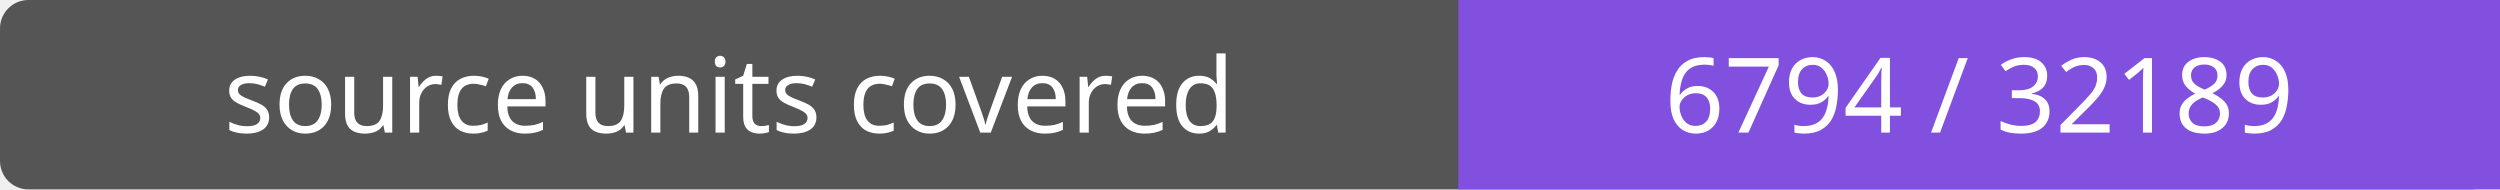
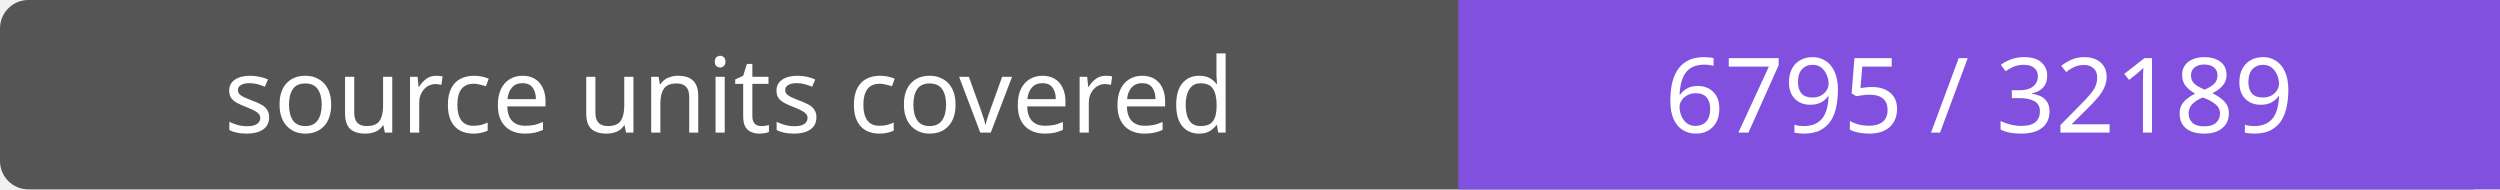
- <svg xmlns="http://www.w3.org/2000/svg" width="264" height="20" role="img" aria-label="source units covered: 6794 / 32189">
+ <svg xmlns="http://www.w3.org/2000/svg" width="264" height="20" role="img" aria-label="source units covered: 6795 / 32189">
  <rect width="264" height="20" rx="3" fill="#555" />
  <path fill="#8250df" d="M154 0h110v20H154z" />
  <g fill="#fff" text-anchor="middle" font-family="Verdana,sans-serif" font-size="11">
    <text x="77.0" y="14">source units covered</text>
-     <text x="209.0" y="14">6794 / 32189</text>
+     <text x="209.0" y="14">6795 / 32189</text>
  </g>
</svg>
